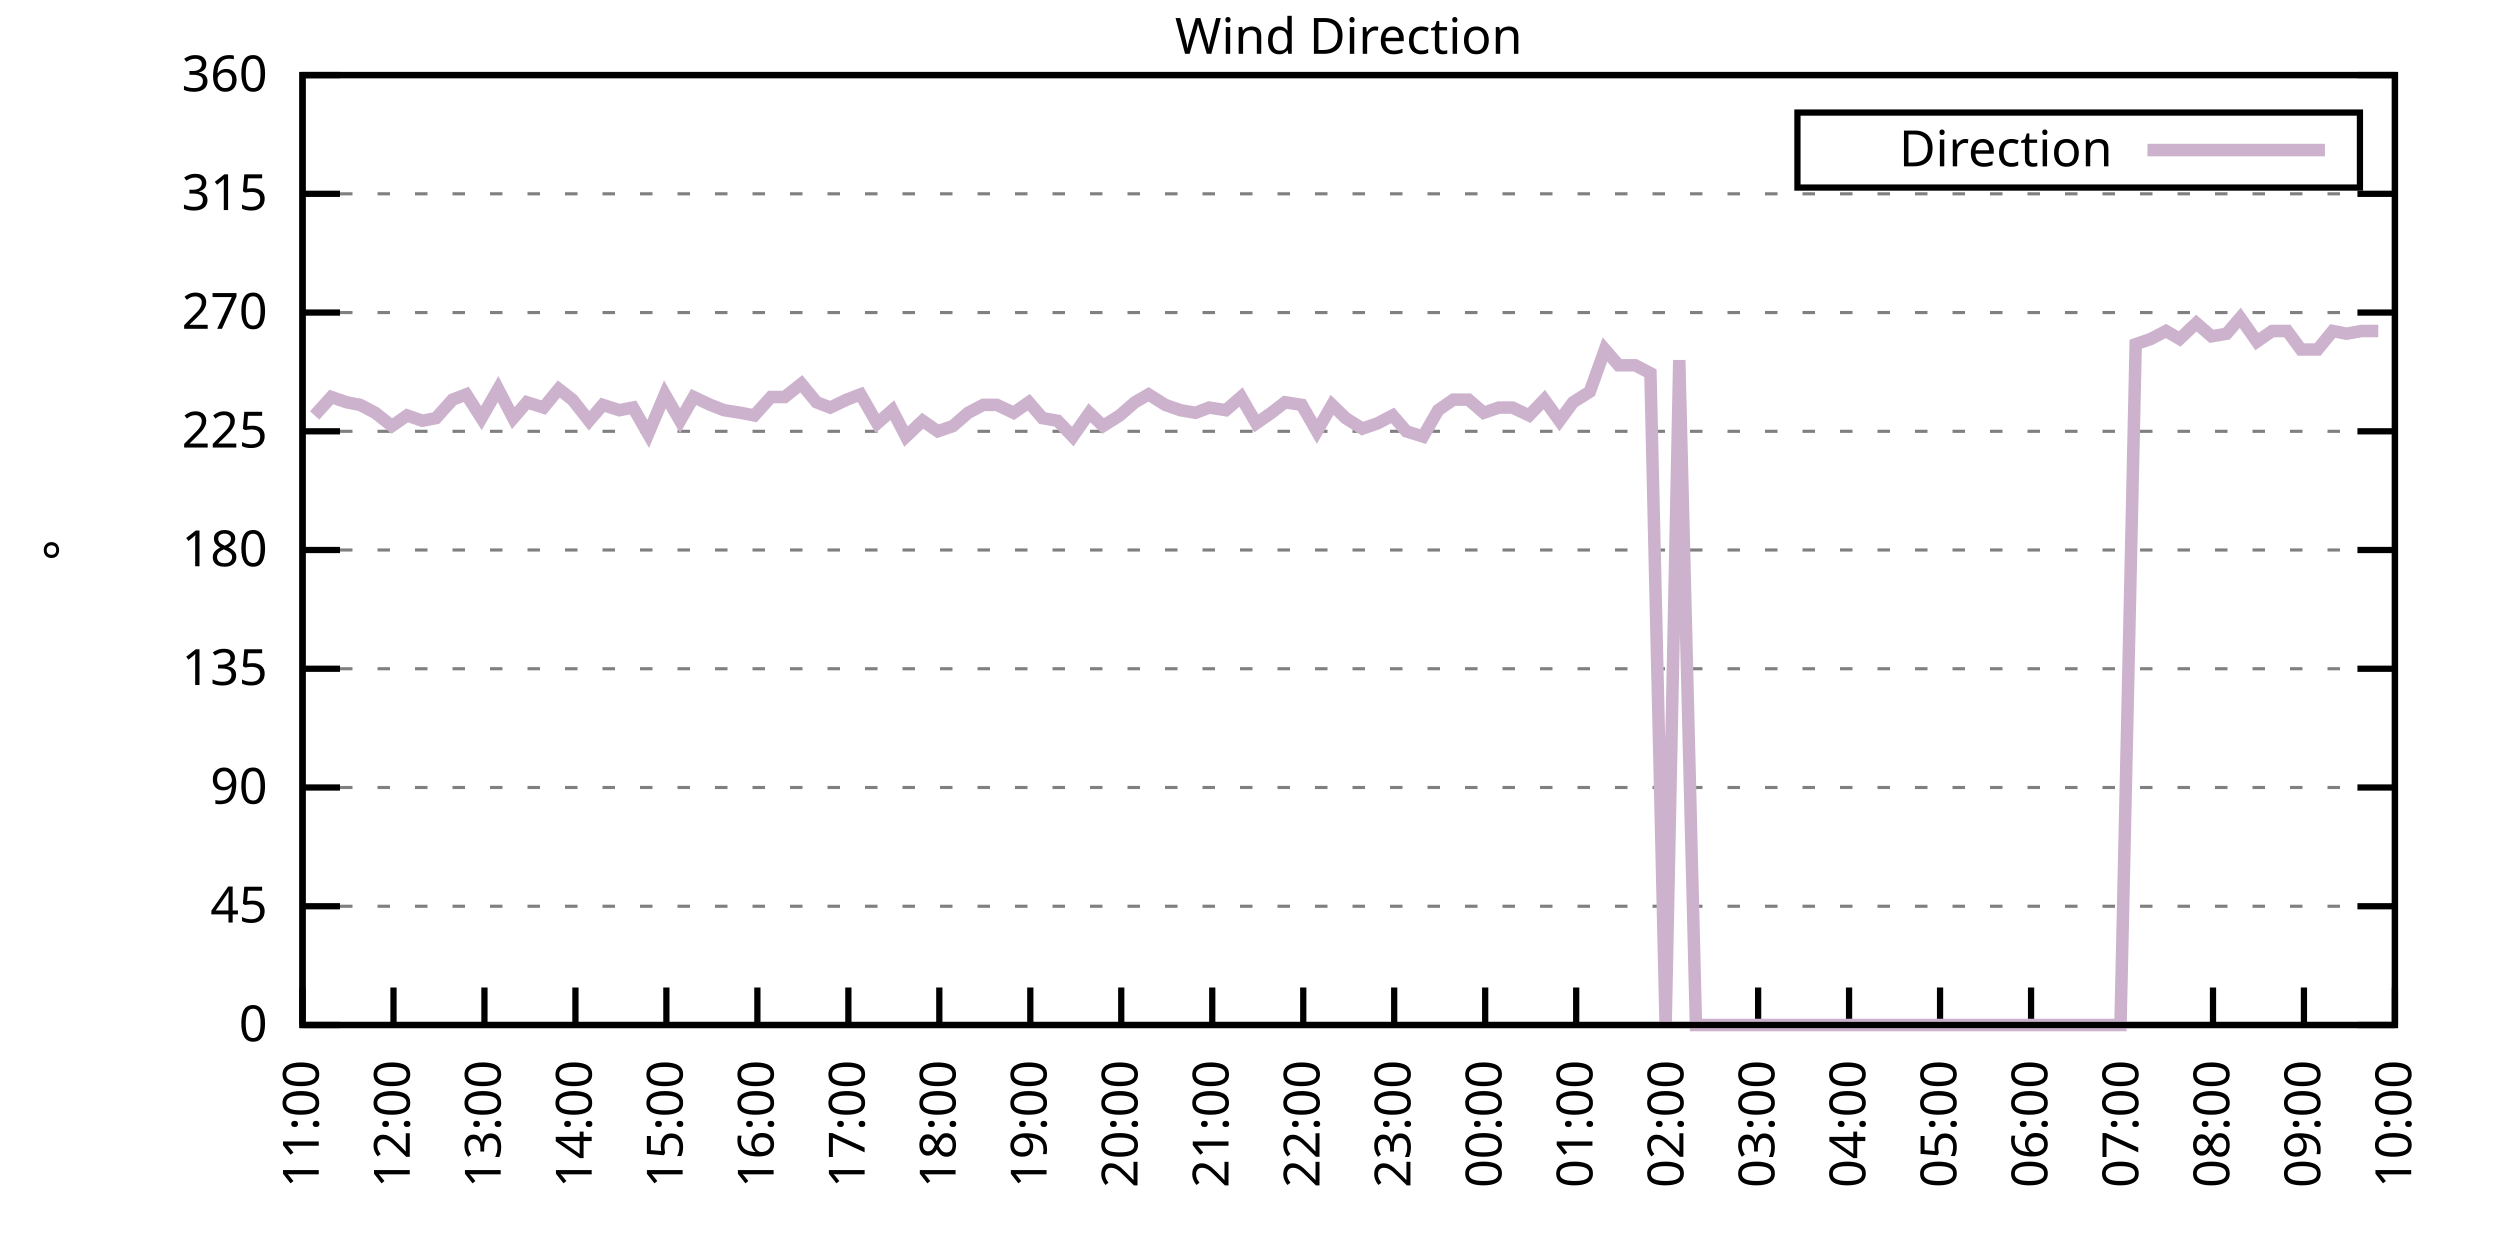
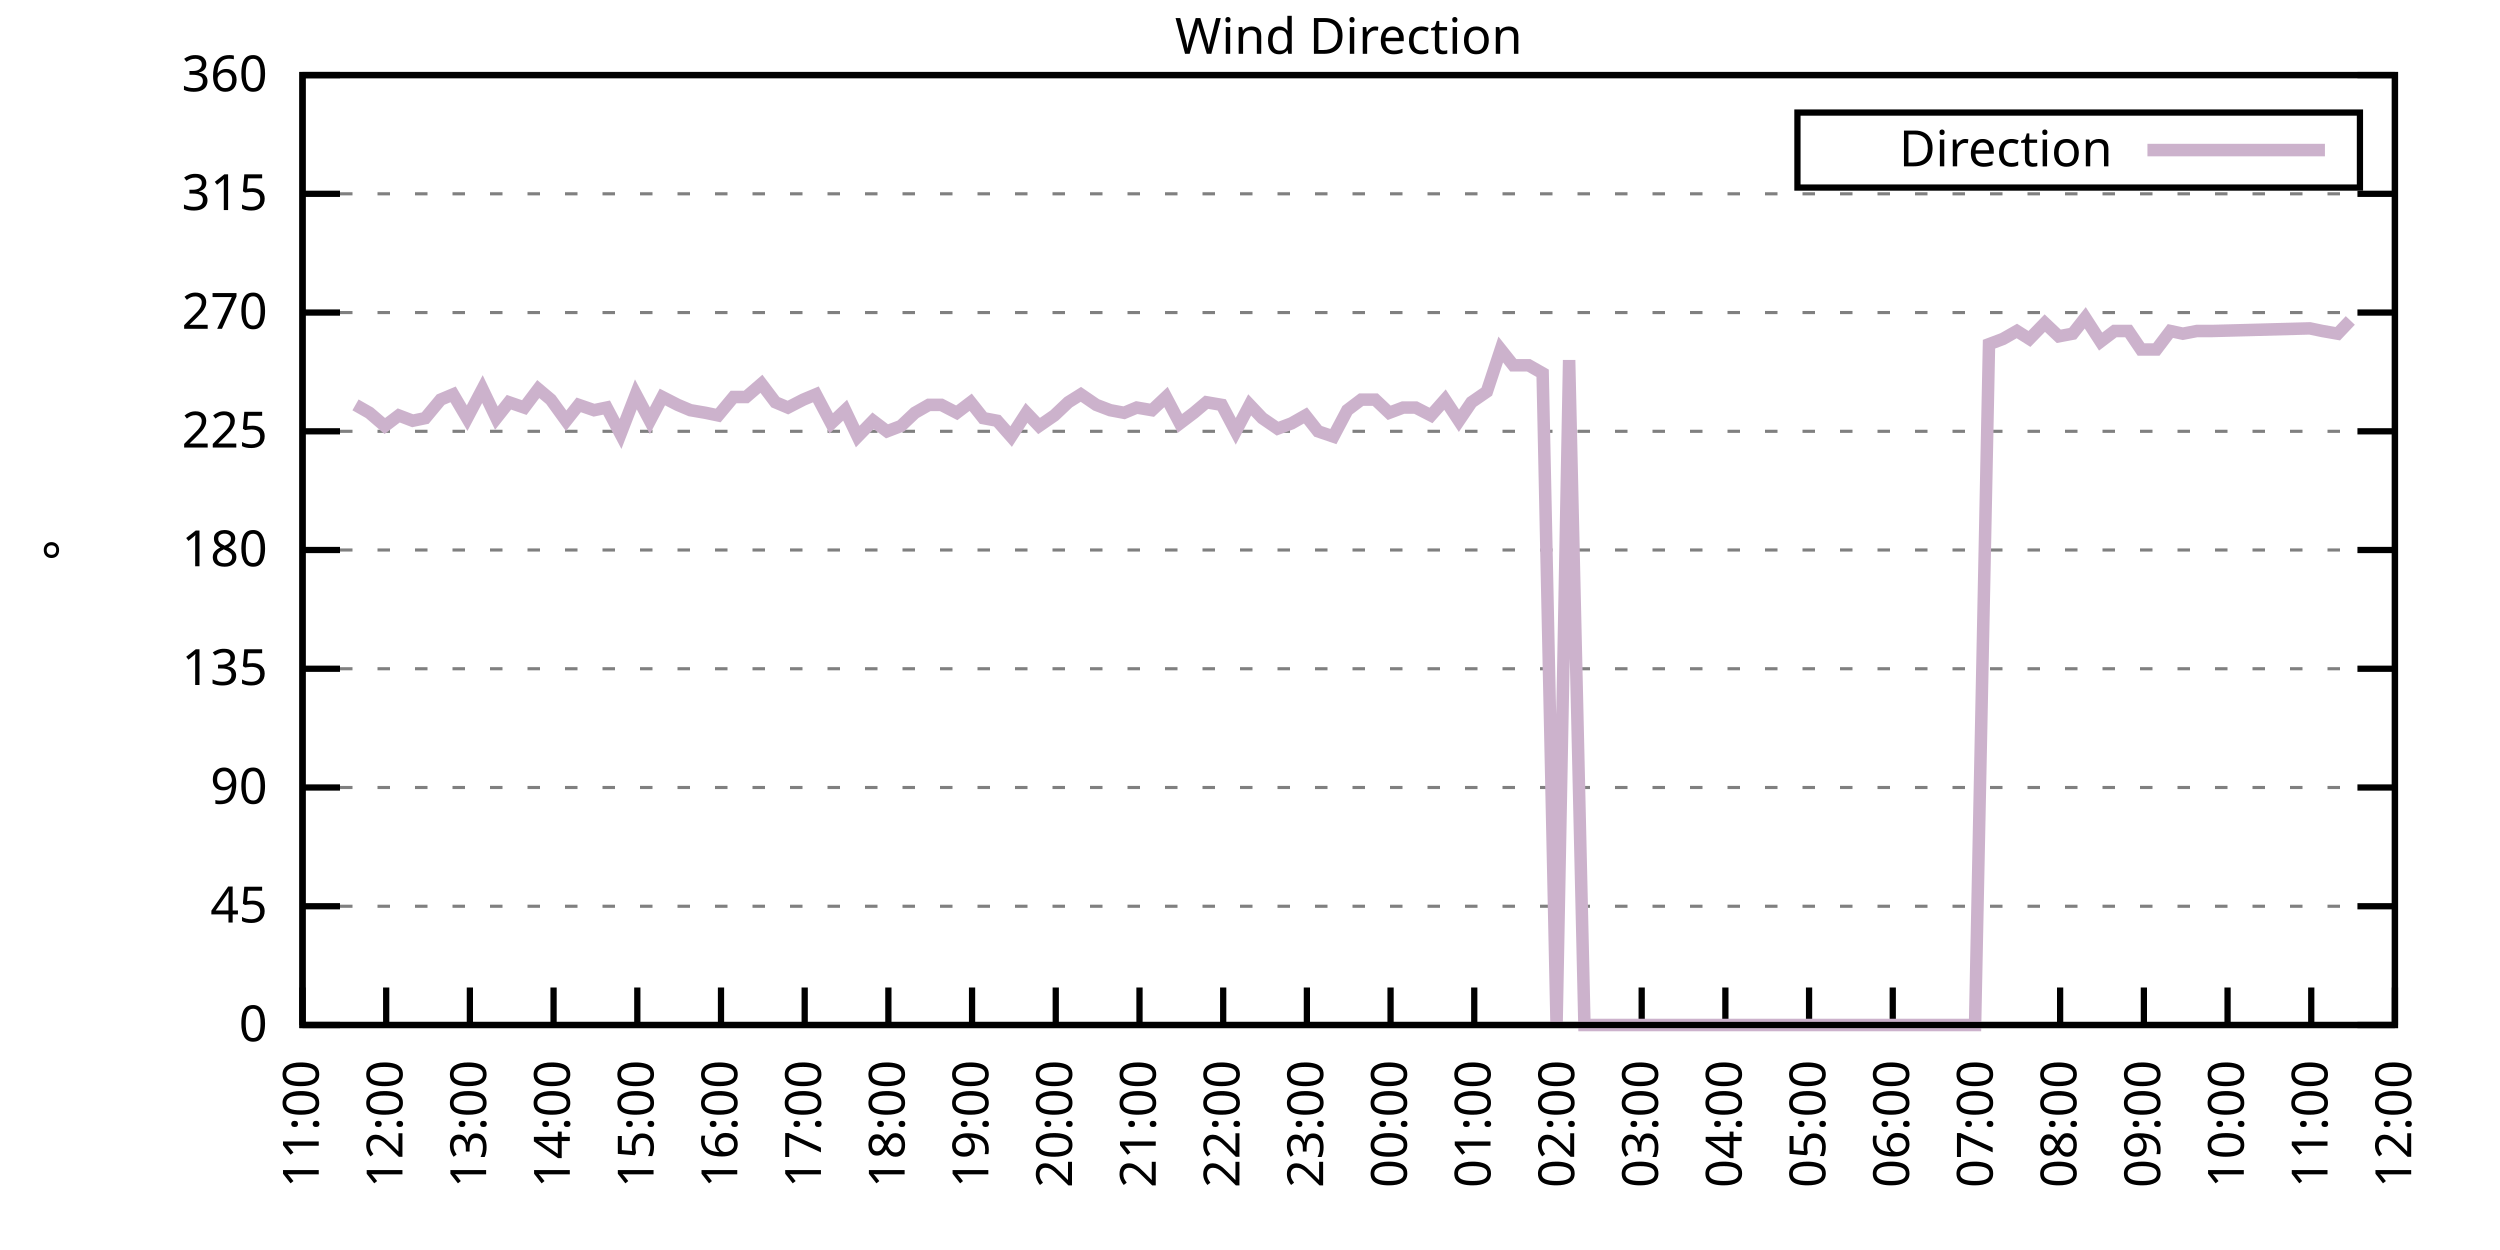
<svg xmlns="http://www.w3.org/2000/svg" xmlns:xlink="http://www.w3.org/1999/xlink" width="400" height="200" viewBox="0 0 400 200">
  <g id="gnuplot_canvas">
    <rect x="0" y="0" width="400" height="200" fill="none" />
    <defs>
      <circle id="gpDot" r="0.5" stroke-width="0.5" stroke="currentColor" />
      <path id="gpPt0" stroke-width="0.333" stroke="currentColor" d="M-1,0 h2 M0,-1 v2" />
      <path id="gpPt1" stroke-width="0.333" stroke="currentColor" d="M-1,-1 L1,1 M1,-1 L-1,1" />
      <path id="gpPt2" stroke-width="0.333" stroke="currentColor" d="M-1,0 L1,0 M0,-1 L0,1 M-1,-1 L1,1 M-1,1 L1,-1" />
      <rect id="gpPt3" stroke-width="0.333" stroke="currentColor" x="-1" y="-1" width="2" height="2" />
      <rect id="gpPt4" stroke-width="0.333" stroke="currentColor" fill="currentColor" x="-1" y="-1" width="2" height="2" />
      <circle id="gpPt5" stroke-width="0.333" stroke="currentColor" cx="0" cy="0" r="1" />
      <use xlink:href="#gpPt5" id="gpPt6" fill="currentColor" stroke="none" />
      <path id="gpPt7" stroke-width="0.333" stroke="currentColor" d="M0,-1.33 L-1.33,0.67 L1.33,0.67 z" />
      <use xlink:href="#gpPt7" id="gpPt8" fill="currentColor" stroke="none" />
      <use xlink:href="#gpPt7" id="gpPt9" stroke="currentColor" transform="rotate(180)" />
      <use xlink:href="#gpPt9" id="gpPt10" fill="currentColor" stroke="none" />
      <use xlink:href="#gpPt3" id="gpPt11" stroke="currentColor" transform="rotate(45)" />
      <use xlink:href="#gpPt11" id="gpPt12" fill="currentColor" stroke="none" />
      <path id="gpPt13" stroke-width="0.333" stroke="currentColor" d="M0,1.330 L1.265,0.411 L0.782,-1.067 L-0.782,-1.076 L-1.265,0.411 z" />
      <use xlink:href="#gpPt13" id="gpPt14" fill="currentColor" stroke="none" />
      <filter id="textbox" filterUnits="objectBoundingBox" x="0" y="0" height="1" width="1">
        <feFlood flood-color="white" flood-opacity="1" result="bgnd" />
        <feComposite in="SourceGraphic" in2="bgnd" operator="atop" />
      </filter>
      <filter id="greybox" filterUnits="objectBoundingBox" x="0" y="0" height="1" width="1">
        <feFlood flood-color="lightgrey" flood-opacity="1" result="grey" />
        <feComposite in="SourceGraphic" in2="grey" operator="atop" />
      </filter>
    </defs>
    <g fill="none" color="white" stroke="currentColor" stroke-width="1.00" stroke-linecap="butt" stroke-linejoin="miter">
</g>
    <g fill="none" color="black" stroke="currentColor" stroke-width="1.00" stroke-linecap="butt" stroke-linejoin="miter">
      <g stroke="none" shape-rendering="crispEdges">
        <polygon fill="rgb(255, 255, 255)" points="48.40,164.00 383.18,164.00 383.18,12.02 48.40,12.02 " />
      </g>
    </g>
    <g fill="none" color="black" stroke="currentColor" stroke-width="1.00" stroke-linecap="butt" stroke-linejoin="miter">
</g>
    <g fill="none" color="black" stroke="black" stroke-width="0.50" stroke-linecap="butt" stroke-linejoin="miter">
</g>
    <g fill="none" color="gray" stroke="currentColor" stroke-width="0.50" stroke-linecap="butt" stroke-linejoin="miter">
      <path stroke="gray" stroke-dasharray="2,4" class="gridline" d="M48.40,164.00 L383.19,164.00  " />
    </g>
    <g fill="none" color="gray" stroke="gray" stroke-width="1.00" stroke-linecap="butt" stroke-linejoin="miter">
</g>
    <g fill="none" color="black" stroke="currentColor" stroke-width="1.00" stroke-linecap="butt" stroke-linejoin="miter">
      <path stroke="black" d="M48.40,164.00 L54.40,164.00 M383.19,164.00 L377.19,164.00  " />
      <g transform="translate(42.80,166.60)" stroke="none" fill="black" font-family="Sans" font-size="8.00" text-anchor="end">
        <text>
          <tspan font-family="Sans"> 0</tspan>
        </text>
      </g>
    </g>
    <g fill="none" color="black" stroke="currentColor" stroke-width="1.00" stroke-linecap="butt" stroke-linejoin="miter">
</g>
    <g fill="none" color="black" stroke="black" stroke-width="0.50" stroke-linecap="butt" stroke-linejoin="miter">
</g>
    <g fill="none" color="gray" stroke="currentColor" stroke-width="0.50" stroke-linecap="butt" stroke-linejoin="miter">
      <path stroke="gray" stroke-dasharray="2,4" class="gridline" d="M48.40,145.00 L383.19,145.00  " />
    </g>
    <g fill="none" color="gray" stroke="gray" stroke-width="1.00" stroke-linecap="butt" stroke-linejoin="miter">
</g>
    <g fill="none" color="black" stroke="currentColor" stroke-width="1.00" stroke-linecap="butt" stroke-linejoin="miter">
      <path stroke="black" d="M48.40,145.00 L54.40,145.00 M383.19,145.00 L377.19,145.00  " />
      <g transform="translate(42.80,147.60)" stroke="none" fill="black" font-family="Sans" font-size="8.00" text-anchor="end">
        <text>
          <tspan font-family="Sans"> 45</tspan>
        </text>
      </g>
    </g>
    <g fill="none" color="black" stroke="currentColor" stroke-width="1.00" stroke-linecap="butt" stroke-linejoin="miter">
</g>
    <g fill="none" color="black" stroke="black" stroke-width="0.50" stroke-linecap="butt" stroke-linejoin="miter">
</g>
    <g fill="none" color="gray" stroke="currentColor" stroke-width="0.50" stroke-linecap="butt" stroke-linejoin="miter">
      <path stroke="gray" stroke-dasharray="2,4" class="gridline" d="M48.40,126.00 L383.19,126.00  " />
    </g>
    <g fill="none" color="gray" stroke="gray" stroke-width="1.00" stroke-linecap="butt" stroke-linejoin="miter">
</g>
    <g fill="none" color="black" stroke="currentColor" stroke-width="1.00" stroke-linecap="butt" stroke-linejoin="miter">
      <path stroke="black" d="M48.40,126.00 L54.40,126.00 M383.19,126.00 L377.19,126.00  " />
      <g transform="translate(42.80,128.60)" stroke="none" fill="black" font-family="Sans" font-size="8.00" text-anchor="end">
        <text>
          <tspan font-family="Sans"> 90</tspan>
        </text>
      </g>
    </g>
    <g fill="none" color="black" stroke="currentColor" stroke-width="1.00" stroke-linecap="butt" stroke-linejoin="miter">
</g>
    <g fill="none" color="black" stroke="black" stroke-width="0.50" stroke-linecap="butt" stroke-linejoin="miter">
</g>
    <g fill="none" color="gray" stroke="currentColor" stroke-width="0.50" stroke-linecap="butt" stroke-linejoin="miter">
      <path stroke="gray" stroke-dasharray="2,4" class="gridline" d="M48.40,107.00 L383.19,107.00  " />
    </g>
    <g fill="none" color="gray" stroke="gray" stroke-width="1.00" stroke-linecap="butt" stroke-linejoin="miter">
</g>
    <g fill="none" color="black" stroke="currentColor" stroke-width="1.00" stroke-linecap="butt" stroke-linejoin="miter">
      <path stroke="black" d="M48.40,107.00 L54.40,107.00 M383.19,107.00 L377.19,107.00  " />
      <g transform="translate(42.80,109.60)" stroke="none" fill="black" font-family="Sans" font-size="8.00" text-anchor="end">
        <text>
          <tspan font-family="Sans"> 135</tspan>
        </text>
      </g>
    </g>
    <g fill="none" color="black" stroke="currentColor" stroke-width="1.00" stroke-linecap="butt" stroke-linejoin="miter">
</g>
    <g fill="none" color="black" stroke="black" stroke-width="0.50" stroke-linecap="butt" stroke-linejoin="miter">
</g>
    <g fill="none" color="gray" stroke="currentColor" stroke-width="0.50" stroke-linecap="butt" stroke-linejoin="miter">
      <path stroke="gray" stroke-dasharray="2,4" class="gridline" d="M48.40,88.00 L383.19,88.00  " />
    </g>
    <g fill="none" color="gray" stroke="gray" stroke-width="1.00" stroke-linecap="butt" stroke-linejoin="miter">
</g>
    <g fill="none" color="black" stroke="currentColor" stroke-width="1.00" stroke-linecap="butt" stroke-linejoin="miter">
      <path stroke="black" d="M48.40,88.00 L54.40,88.00 M383.19,88.00 L377.19,88.00  " />
      <g transform="translate(42.80,90.60)" stroke="none" fill="black" font-family="Sans" font-size="8.00" text-anchor="end">
        <text>
          <tspan font-family="Sans"> 180</tspan>
        </text>
      </g>
    </g>
    <g fill="none" color="black" stroke="currentColor" stroke-width="1.00" stroke-linecap="butt" stroke-linejoin="miter">
</g>
    <g fill="none" color="black" stroke="black" stroke-width="0.50" stroke-linecap="butt" stroke-linejoin="miter">
</g>
    <g fill="none" color="gray" stroke="currentColor" stroke-width="0.50" stroke-linecap="butt" stroke-linejoin="miter">
      <path stroke="gray" stroke-dasharray="2,4" class="gridline" d="M48.40,69.01 L383.19,69.01  " />
    </g>
    <g fill="none" color="gray" stroke="gray" stroke-width="1.00" stroke-linecap="butt" stroke-linejoin="miter">
</g>
    <g fill="none" color="black" stroke="currentColor" stroke-width="1.00" stroke-linecap="butt" stroke-linejoin="miter">
      <path stroke="black" d="M48.40,69.01 L54.40,69.01 M383.19,69.01 L377.19,69.01  " />
      <g transform="translate(42.80,71.61)" stroke="none" fill="black" font-family="Sans" font-size="8.00" text-anchor="end">
        <text>
          <tspan font-family="Sans"> 225</tspan>
        </text>
      </g>
    </g>
    <g fill="none" color="black" stroke="currentColor" stroke-width="1.00" stroke-linecap="butt" stroke-linejoin="miter">
</g>
    <g fill="none" color="black" stroke="black" stroke-width="0.50" stroke-linecap="butt" stroke-linejoin="miter">
</g>
    <g fill="none" color="gray" stroke="currentColor" stroke-width="0.50" stroke-linecap="butt" stroke-linejoin="miter">
      <path stroke="gray" stroke-dasharray="2,4" class="gridline" d="M48.40,50.01 L383.19,50.01  " />
    </g>
    <g fill="none" color="gray" stroke="gray" stroke-width="1.00" stroke-linecap="butt" stroke-linejoin="miter">
</g>
    <g fill="none" color="black" stroke="currentColor" stroke-width="1.00" stroke-linecap="butt" stroke-linejoin="miter">
      <path stroke="black" d="M48.40,50.01 L54.40,50.01 M383.19,50.01 L377.19,50.01  " />
      <g transform="translate(42.80,52.61)" stroke="none" fill="black" font-family="Sans" font-size="8.00" text-anchor="end">
        <text>
          <tspan font-family="Sans"> 270</tspan>
        </text>
      </g>
    </g>
    <g fill="none" color="black" stroke="currentColor" stroke-width="1.00" stroke-linecap="butt" stroke-linejoin="miter">
</g>
    <g fill="none" color="black" stroke="black" stroke-width="0.50" stroke-linecap="butt" stroke-linejoin="miter">
</g>
    <g fill="none" color="gray" stroke="currentColor" stroke-width="0.50" stroke-linecap="butt" stroke-linejoin="miter">
      <path stroke="gray" stroke-dasharray="2,4" class="gridline" d="M48.40,31.01 L383.19,31.01  " />
    </g>
    <g fill="none" color="gray" stroke="gray" stroke-width="1.00" stroke-linecap="butt" stroke-linejoin="miter">
</g>
    <g fill="none" color="black" stroke="currentColor" stroke-width="1.00" stroke-linecap="butt" stroke-linejoin="miter">
      <path stroke="black" d="M48.40,31.01 L54.40,31.01 M383.19,31.01 L377.19,31.01  " />
      <g transform="translate(42.80,33.61)" stroke="none" fill="black" font-family="Sans" font-size="8.00" text-anchor="end">
        <text>
          <tspan font-family="Sans"> 315</tspan>
        </text>
      </g>
    </g>
    <g fill="none" color="black" stroke="currentColor" stroke-width="1.00" stroke-linecap="butt" stroke-linejoin="miter">
</g>
    <g fill="none" color="black" stroke="black" stroke-width="0.50" stroke-linecap="butt" stroke-linejoin="miter">
</g>
    <g fill="none" color="gray" stroke="currentColor" stroke-width="0.50" stroke-linecap="butt" stroke-linejoin="miter">
      <path stroke="gray" stroke-dasharray="2,4" class="gridline" d="M48.40,12.01 L383.19,12.01  " />
    </g>
    <g fill="none" color="gray" stroke="gray" stroke-width="1.00" stroke-linecap="butt" stroke-linejoin="miter">
</g>
    <g fill="none" color="black" stroke="currentColor" stroke-width="1.00" stroke-linecap="butt" stroke-linejoin="miter">
      <path stroke="black" d="M48.40,12.01 L54.40,12.01 M383.19,12.01 L377.19,12.01  " />
      <g transform="translate(42.80,14.61)" stroke="none" fill="black" font-family="Sans" font-size="8.00" text-anchor="end">
        <text>
          <tspan font-family="Sans"> 360</tspan>
        </text>
      </g>
    </g>
    <g fill="none" color="black" stroke="currentColor" stroke-width="1.00" stroke-linecap="butt" stroke-linejoin="miter">
      <path stroke="black" d="M48.40,164.00 L48.40,158.00  " />
      <g transform="translate(51.00,169.60) rotate(270.00)" stroke="none" fill="black" font-family="Sans" font-size="8.00" text-anchor="end">
        <text>
          <tspan font-family="Sans">11:00</tspan>
        </text>
      </g>
    </g>
    <g fill="none" color="black" stroke="currentColor" stroke-width="1.00" stroke-linecap="butt" stroke-linejoin="miter">
-       <path stroke="black" d="M62.96,164.00 L62.96,158.00  " />
-       <g transform="translate(65.56,169.60) rotate(270.00)" stroke="none" fill="black" font-family="Sans" font-size="8.00" text-anchor="end">
+       <path stroke="black" d="M61.79,164.00 L61.79,158.00  " />
+       <g transform="translate(64.39,169.60) rotate(270.00)" stroke="none" fill="black" font-family="Sans" font-size="8.00" text-anchor="end">
        <text>
          <tspan font-family="Sans">12:00</tspan>
        </text>
      </g>
    </g>
    <g fill="none" color="black" stroke="currentColor" stroke-width="1.00" stroke-linecap="butt" stroke-linejoin="miter">
-       <path stroke="black" d="M77.51,164.00 L77.51,158.00  " />
-       <g transform="translate(80.11,169.60) rotate(270.00)" stroke="none" fill="black" font-family="Sans" font-size="8.00" text-anchor="end">
+       <path stroke="black" d="M75.18,164.00 L75.18,158.00  " />
+       <g transform="translate(77.78,169.60) rotate(270.00)" stroke="none" fill="black" font-family="Sans" font-size="8.00" text-anchor="end">
        <text>
          <tspan font-family="Sans">13:00</tspan>
        </text>
      </g>
    </g>
    <g fill="none" color="black" stroke="currentColor" stroke-width="1.00" stroke-linecap="butt" stroke-linejoin="miter">
-       <path stroke="black" d="M92.07,164.00 L92.07,158.00  " />
-       <g transform="translate(94.67,169.60) rotate(270.00)" stroke="none" fill="black" font-family="Sans" font-size="8.00" text-anchor="end">
+       <path stroke="black" d="M88.57,164.00 L88.57,158.00  " />
+       <g transform="translate(91.17,169.60) rotate(270.00)" stroke="none" fill="black" font-family="Sans" font-size="8.00" text-anchor="end">
        <text>
          <tspan font-family="Sans">14:00</tspan>
        </text>
      </g>
    </g>
    <g fill="none" color="black" stroke="currentColor" stroke-width="1.00" stroke-linecap="butt" stroke-linejoin="miter">
-       <path stroke="black" d="M106.62,164.00 L106.62,158.00  " />
-       <g transform="translate(109.22,169.60) rotate(270.00)" stroke="none" fill="black" font-family="Sans" font-size="8.00" text-anchor="end">
+       <path stroke="black" d="M101.97,164.00 L101.97,158.00  " />
+       <g transform="translate(104.57,169.60) rotate(270.00)" stroke="none" fill="black" font-family="Sans" font-size="8.00" text-anchor="end">
        <text>
          <tspan font-family="Sans">15:00</tspan>
        </text>
      </g>
    </g>
    <g fill="none" color="black" stroke="currentColor" stroke-width="1.00" stroke-linecap="butt" stroke-linejoin="miter">
-       <path stroke="black" d="M121.18,164.00 L121.18,158.00  " />
-       <g transform="translate(123.78,169.60) rotate(270.00)" stroke="none" fill="black" font-family="Sans" font-size="8.00" text-anchor="end">
+       <path stroke="black" d="M115.36,164.00 L115.36,158.00  " />
+       <g transform="translate(117.96,169.60) rotate(270.00)" stroke="none" fill="black" font-family="Sans" font-size="8.00" text-anchor="end">
        <text>
          <tspan font-family="Sans">16:00</tspan>
        </text>
      </g>
    </g>
    <g fill="none" color="black" stroke="currentColor" stroke-width="1.00" stroke-linecap="butt" stroke-linejoin="miter">
-       <path stroke="black" d="M135.74,164.00 L135.74,158.00  " />
-       <g transform="translate(138.34,169.60) rotate(270.00)" stroke="none" fill="black" font-family="Sans" font-size="8.00" text-anchor="end">
+       <path stroke="black" d="M128.75,164.00 L128.75,158.00  " />
+       <g transform="translate(131.35,169.60) rotate(270.00)" stroke="none" fill="black" font-family="Sans" font-size="8.00" text-anchor="end">
        <text>
          <tspan font-family="Sans">17:00</tspan>
        </text>
      </g>
    </g>
    <g fill="none" color="black" stroke="currentColor" stroke-width="1.00" stroke-linecap="butt" stroke-linejoin="miter">
-       <path stroke="black" d="M150.29,164.00 L150.29,158.00  " />
-       <g transform="translate(152.89,169.60) rotate(270.00)" stroke="none" fill="black" font-family="Sans" font-size="8.00" text-anchor="end">
+       <path stroke="black" d="M142.14,164.00 L142.14,158.00  " />
+       <g transform="translate(144.74,169.60) rotate(270.00)" stroke="none" fill="black" font-family="Sans" font-size="8.00" text-anchor="end">
        <text>
          <tspan font-family="Sans">18:00</tspan>
        </text>
      </g>
    </g>
    <g fill="none" color="black" stroke="currentColor" stroke-width="1.00" stroke-linecap="butt" stroke-linejoin="miter">
-       <path stroke="black" d="M164.85,164.00 L164.85,158.00  " />
-       <g transform="translate(167.45,169.60) rotate(270.00)" stroke="none" fill="black" font-family="Sans" font-size="8.00" text-anchor="end">
+       <path stroke="black" d="M155.53,164.00 L155.53,158.00  " />
+       <g transform="translate(158.13,169.60) rotate(270.00)" stroke="none" fill="black" font-family="Sans" font-size="8.00" text-anchor="end">
        <text>
          <tspan font-family="Sans">19:00</tspan>
        </text>
      </g>
    </g>
    <g fill="none" color="black" stroke="currentColor" stroke-width="1.00" stroke-linecap="butt" stroke-linejoin="miter">
-       <path stroke="black" d="M179.40,164.00 L179.40,158.00  " />
-       <g transform="translate(182.00,169.60) rotate(270.00)" stroke="none" fill="black" font-family="Sans" font-size="8.00" text-anchor="end">
+       <path stroke="black" d="M168.92,164.00 L168.92,158.00  " />
+       <g transform="translate(171.52,169.60) rotate(270.00)" stroke="none" fill="black" font-family="Sans" font-size="8.00" text-anchor="end">
        <text>
          <tspan font-family="Sans">20:00</tspan>
        </text>
      </g>
    </g>
    <g fill="none" color="black" stroke="currentColor" stroke-width="1.00" stroke-linecap="butt" stroke-linejoin="miter">
-       <path stroke="black" d="M193.96,164.00 L193.96,158.00  " />
-       <g transform="translate(196.56,169.60) rotate(270.00)" stroke="none" fill="black" font-family="Sans" font-size="8.00" text-anchor="end">
+       <path stroke="black" d="M182.32,164.00 L182.32,158.00  " />
+       <g transform="translate(184.92,169.60) rotate(270.00)" stroke="none" fill="black" font-family="Sans" font-size="8.00" text-anchor="end">
        <text>
          <tspan font-family="Sans">21:00</tspan>
        </text>
      </g>
    </g>
    <g fill="none" color="black" stroke="currentColor" stroke-width="1.00" stroke-linecap="butt" stroke-linejoin="miter">
-       <path stroke="black" d="M208.52,164.00 L208.52,158.00  " />
-       <g transform="translate(211.12,169.60) rotate(270.00)" stroke="none" fill="black" font-family="Sans" font-size="8.00" text-anchor="end">
+       <path stroke="black" d="M195.71,164.00 L195.71,158.00  " />
+       <g transform="translate(198.31,169.60) rotate(270.00)" stroke="none" fill="black" font-family="Sans" font-size="8.00" text-anchor="end">
        <text>
          <tspan font-family="Sans">22:00</tspan>
        </text>
      </g>
    </g>
    <g fill="none" color="black" stroke="currentColor" stroke-width="1.00" stroke-linecap="butt" stroke-linejoin="miter">
-       <path stroke="black" d="M223.07,164.00 L223.07,158.00  " />
-       <g transform="translate(225.67,169.60) rotate(270.00)" stroke="none" fill="black" font-family="Sans" font-size="8.00" text-anchor="end">
+       <path stroke="black" d="M209.10,164.00 L209.10,158.00  " />
+       <g transform="translate(211.70,169.60) rotate(270.00)" stroke="none" fill="black" font-family="Sans" font-size="8.00" text-anchor="end">
        <text>
          <tspan font-family="Sans">23:00</tspan>
        </text>
      </g>
    </g>
    <g fill="none" color="black" stroke="currentColor" stroke-width="1.00" stroke-linecap="butt" stroke-linejoin="miter">
-       <path stroke="black" d="M237.63,164.00 L237.63,158.00  " />
-       <g transform="translate(240.23,169.60) rotate(270.00)" stroke="none" fill="black" font-family="Sans" font-size="8.00" text-anchor="end">
+       <path stroke="black" d="M222.49,164.00 L222.49,158.00  " />
+       <g transform="translate(225.09,169.60) rotate(270.00)" stroke="none" fill="black" font-family="Sans" font-size="8.00" text-anchor="end">
        <text>
          <tspan font-family="Sans">00:00</tspan>
        </text>
      </g>
    </g>
    <g fill="none" color="black" stroke="currentColor" stroke-width="1.00" stroke-linecap="butt" stroke-linejoin="miter">
-       <path stroke="black" d="M252.19,164.00 L252.19,158.00  " />
-       <g transform="translate(254.79,169.60) rotate(270.00)" stroke="none" fill="black" font-family="Sans" font-size="8.00" text-anchor="end">
+       <path stroke="black" d="M235.88,164.00 L235.88,158.00  " />
+       <g transform="translate(238.48,169.60) rotate(270.00)" stroke="none" fill="black" font-family="Sans" font-size="8.00" text-anchor="end">
        <text>
          <tspan font-family="Sans">01:00</tspan>
        </text>
      </g>
    </g>
    <g fill="none" color="black" stroke="currentColor" stroke-width="1.00" stroke-linecap="butt" stroke-linejoin="miter">
-       <path stroke="black" d="M266.74,164.00 L266.74,158.00  " />
-       <g transform="translate(269.34,169.60) rotate(270.00)" stroke="none" fill="black" font-family="Sans" font-size="8.00" text-anchor="end">
+       <path stroke="black" d="M249.27,164.00 L249.27,158.00  " />
+       <g transform="translate(251.87,169.60) rotate(270.00)" stroke="none" fill="black" font-family="Sans" font-size="8.00" text-anchor="end">
        <text>
          <tspan font-family="Sans">02:00</tspan>
        </text>
      </g>
    </g>
    <g fill="none" color="black" stroke="currentColor" stroke-width="1.00" stroke-linecap="butt" stroke-linejoin="miter">
-       <path stroke="black" d="M281.30,164.00 L281.30,158.00  " />
-       <g transform="translate(283.90,169.60) rotate(270.00)" stroke="none" fill="black" font-family="Sans" font-size="8.00" text-anchor="end">
+       <path stroke="black" d="M262.67,164.00 L262.67,158.00  " />
+       <g transform="translate(265.27,169.60) rotate(270.00)" stroke="none" fill="black" font-family="Sans" font-size="8.00" text-anchor="end">
        <text>
          <tspan font-family="Sans">03:00</tspan>
        </text>
      </g>
    </g>
    <g fill="none" color="black" stroke="currentColor" stroke-width="1.00" stroke-linecap="butt" stroke-linejoin="miter">
-       <path stroke="black" d="M295.85,164.00 L295.85,158.00  " />
-       <g transform="translate(298.45,169.60) rotate(270.00)" stroke="none" fill="black" font-family="Sans" font-size="8.00" text-anchor="end">
+       <path stroke="black" d="M276.06,164.00 L276.06,158.00  " />
+       <g transform="translate(278.66,169.60) rotate(270.00)" stroke="none" fill="black" font-family="Sans" font-size="8.00" text-anchor="end">
        <text>
          <tspan font-family="Sans">04:00</tspan>
        </text>
      </g>
    </g>
    <g fill="none" color="black" stroke="currentColor" stroke-width="1.00" stroke-linecap="butt" stroke-linejoin="miter">
-       <path stroke="black" d="M310.41,164.00 L310.41,158.00  " />
-       <g transform="translate(313.01,169.60) rotate(270.00)" stroke="none" fill="black" font-family="Sans" font-size="8.00" text-anchor="end">
+       <path stroke="black" d="M289.45,164.00 L289.45,158.00  " />
+       <g transform="translate(292.05,169.60) rotate(270.00)" stroke="none" fill="black" font-family="Sans" font-size="8.00" text-anchor="end">
        <text>
          <tspan font-family="Sans">05:00</tspan>
        </text>
      </g>
    </g>
    <g fill="none" color="black" stroke="currentColor" stroke-width="1.00" stroke-linecap="butt" stroke-linejoin="miter">
-       <path stroke="black" d="M324.97,164.00 L324.97,158.00  " />
-       <g transform="translate(327.57,169.60) rotate(270.00)" stroke="none" fill="black" font-family="Sans" font-size="8.00" text-anchor="end">
+       <path stroke="black" d="M302.84,164.00 L302.84,158.00  " />
+       <g transform="translate(305.44,169.60) rotate(270.00)" stroke="none" fill="black" font-family="Sans" font-size="8.00" text-anchor="end">
        <text>
          <tspan font-family="Sans">06:00</tspan>
        </text>
      </g>
    </g>
    <g fill="none" color="black" stroke="currentColor" stroke-width="1.00" stroke-linecap="butt" stroke-linejoin="miter">
-       <path stroke="black" d="M339.52,164.00 L339.52,158.00  " />
-       <g transform="translate(342.12,169.60) rotate(270.00)" stroke="none" fill="black" font-family="Sans" font-size="8.00" text-anchor="end">
+       <path stroke="black" d="M316.23,164.00 L316.23,158.00  " />
+       <g transform="translate(318.83,169.60) rotate(270.00)" stroke="none" fill="black" font-family="Sans" font-size="8.00" text-anchor="end">
        <text>
          <tspan font-family="Sans">07:00</tspan>
        </text>
      </g>
    </g>
    <g fill="none" color="black" stroke="currentColor" stroke-width="1.00" stroke-linecap="butt" stroke-linejoin="miter">
-       <path stroke="black" d="M354.08,164.00 L354.08,158.00  " />
-       <g transform="translate(356.68,169.60) rotate(270.00)" stroke="none" fill="black" font-family="Sans" font-size="8.00" text-anchor="end">
+       <path stroke="black" d="M329.62,164.00 L329.62,158.00  " />
+       <g transform="translate(332.22,169.60) rotate(270.00)" stroke="none" fill="black" font-family="Sans" font-size="8.00" text-anchor="end">
        <text>
          <tspan font-family="Sans">08:00</tspan>
        </text>
      </g>
    </g>
    <g fill="none" color="black" stroke="currentColor" stroke-width="1.00" stroke-linecap="butt" stroke-linejoin="miter">
-       <path stroke="black" d="M368.63,164.00 L368.63,158.00  " />
-       <g transform="translate(371.23,169.60) rotate(270.00)" stroke="none" fill="black" font-family="Sans" font-size="8.00" text-anchor="end">
+       <path stroke="black" d="M343.02,164.00 L343.02,158.00  " />
+       <g transform="translate(345.62,169.60) rotate(270.00)" stroke="none" fill="black" font-family="Sans" font-size="8.00" text-anchor="end">
        <text>
          <tspan font-family="Sans">09:00</tspan>
+         </text>
+       </g>
+     </g>
+     <g fill="none" color="black" stroke="currentColor" stroke-width="1.00" stroke-linecap="butt" stroke-linejoin="miter">
+       <path stroke="black" d="M356.41,164.00 L356.41,158.00  " />
+       <g transform="translate(359.01,169.60) rotate(270.00)" stroke="none" fill="black" font-family="Sans" font-size="8.00" text-anchor="end">
+         <text>
+           <tspan font-family="Sans">10:00</tspan>
+         </text>
+       </g>
+     </g>
+     <g fill="none" color="black" stroke="currentColor" stroke-width="1.00" stroke-linecap="butt" stroke-linejoin="miter">
+       <path stroke="black" d="M369.80,164.00 L369.80,158.00  " />
+       <g transform="translate(372.40,169.60) rotate(270.00)" stroke="none" fill="black" font-family="Sans" font-size="8.00" text-anchor="end">
+         <text>
+           <tspan font-family="Sans">11:00</tspan>
        </text>
      </g>
    </g>
    <g fill="none" color="black" stroke="currentColor" stroke-width="1.00" stroke-linecap="butt" stroke-linejoin="miter">
      <path stroke="black" d="M383.19,164.00 L383.19,158.00  " />
      <g transform="translate(385.79,169.60) rotate(270.00)" stroke="none" fill="black" font-family="Sans" font-size="8.00" text-anchor="end">
        <text>
-           <tspan font-family="Sans">10:00</tspan>
+           <tspan font-family="Sans">12:00</tspan>
        </text>
      </g>
    </g>
    <g fill="none" color="black" stroke="currentColor" stroke-width="1.00" stroke-linecap="butt" stroke-linejoin="miter">
</g>
    <g fill="none" color="black" stroke="currentColor" stroke-width="1.00" stroke-linecap="butt" stroke-linejoin="miter">
      <path stroke="black" d="M48.40,12.01 L48.40,164.00 L383.19,164.00 L383.19,12.01 L48.40,12.01 Z  " />
    </g>
    <g fill="none" color="black" stroke="currentColor" stroke-width="1.00" stroke-linecap="butt" stroke-linejoin="miter">
</g>
    <g fill="none" color="black" stroke="currentColor" stroke-width="1.00" stroke-linecap="butt" stroke-linejoin="miter">
      <path stroke="black" d="M287.59,30.01 L287.59,18.01 L377.59,18.01 L377.59,30.01 L287.59,30.01 Z  " />
    </g>
    <g id="Wind_direction_plot_1">
      <g fill="none" color="white" stroke="black" stroke-width="2.00" stroke-linecap="butt" stroke-linejoin="miter">
</g>
      <g fill="none" color="black" stroke="currentColor" stroke-width="2.00" stroke-linecap="butt" stroke-linejoin="miter">
        <g transform="translate(337.99,26.61)" stroke="none" fill="black" font-family="Sans" font-size="8.00" text-anchor="end">
          <text>
            <tspan font-family="Sans">Direction</tspan>
          </text>
        </g>
      </g>
      <g fill="none" color="black" stroke="currentColor" stroke-width="2.00" stroke-linecap="butt" stroke-linejoin="miter">
-         <path stroke="rgb(204, 178, 204)" d="M343.59,24.01 L371.99,24.01 M50.34,66.47 L53.01,63.52 L55.44,64.36 L57.62,64.78 L60.04,66.05 L62.71,68.16   L65.14,66.47 L67.57,67.32 L69.75,66.90 L72.42,63.94 L74.60,63.10 L77.03,66.90 L79.70,62.25 L82.12,66.90   L84.31,64.36 L86.97,65.21 L89.40,62.25 L91.58,63.94 L94.25,67.32 L96.44,64.78 L99.10,65.63 L101.29,65.21   L103.71,69.43 L106.38,63.10 L108.81,67.32 L110.99,63.52 L113.66,64.78 L115.84,65.63 L118.51,66.05 L120.70,66.47   L123.36,63.52 L125.55,63.52 L128.22,61.41 L130.64,64.36 L132.83,65.21 L135.49,63.94 L137.68,63.10 L140.35,67.74   L142.77,65.63 L144.96,69.85 L147.62,67.32 L150.05,69.01 L152.48,68.16 L154.90,66.05 L157.33,64.78 L159.51,64.78   L162.18,66.05 L164.61,64.36 L166.79,66.90 L169.22,67.32 L171.64,69.85 L174.31,66.05 L176.49,68.16 L179.16,66.47   L181.59,64.36 L183.77,63.10 L186.44,64.78 L188.87,65.63 L191.29,66.05 L193.48,65.21 L196.14,65.63 L198.57,63.52   L201.00,67.74 L203.42,66.05 L205.61,64.36 L208.27,64.78 L210.70,69.01 L213.13,64.78 L215.31,66.90 L217.98,68.58   L220.40,67.74 L222.83,66.47 L225.01,69.01 L227.68,69.85 L230.11,65.63 L232.53,63.94 L234.96,63.94 L237.39,66.05   L239.81,65.21 L242.00,65.21 L244.66,66.47 L247.09,63.94 L249.52,67.32 L251.70,64.36 L254.37,62.67 L256.79,55.92   L258.98,58.45 L261.65,58.45 L264.07,59.72 L266.50,164.00 L268.68,57.61 L271.35,164.00 L273.53,164.00 L276.20,164.00   L278.63,164.00 L281.05,164.00 L283.48,164.00 L285.66,164.00 L288.33,164.00 L290.52,164.00 L292.94,164.00 L295.61,164.00   L298.04,164.00 L300.22,164.00 L302.65,164.00 L305.31,164.00 L307.50,164.00 L312.59,164.00 L315.02,164.00 L317.20,164.00   L319.87,164.00 L322.30,164.00 L324.72,164.00 L329.58,164.00 L332.00,164.00 L334.43,164.00 L336.85,164.00 L339.28,164.00   L341.71,55.07 L344.13,54.23 L346.56,52.96 L348.74,54.23 L351.41,51.70 L353.84,53.81 L356.26,53.39 L358.44,50.85   L361.11,54.65 L363.54,52.96 L365.97,52.96 L368.15,55.92 L370.82,55.92 L373.24,52.96 L375.43,53.39 L377.85,52.96   L380.52,52.96  " />
+         <path stroke="rgb(204, 178, 204)" d="M343.59,24.01 L371.99,24.01 M56.88,64.78 L59.11,66.05 L61.57,68.16 L63.80,66.47 L66.03,67.32 L68.04,66.90   L70.50,63.94 L72.50,63.10 L74.74,66.90 L77.19,62.25 L79.42,66.90 L81.43,64.36 L83.89,65.21 L86.12,62.25   L88.13,63.94 L90.58,67.32 L92.59,64.78 L95.05,65.63 L97.06,65.21 L99.29,69.43 L101.74,63.10 L103.98,67.32   L105.98,63.52 L108.44,64.78 L110.45,65.63 L112.90,66.05 L114.91,66.47 L117.37,63.52 L119.38,63.52 L121.83,61.41   L124.06,64.36 L126.07,65.21 L128.53,63.94 L130.54,63.10 L132.99,67.74 L135.22,65.63 L137.23,69.85 L139.69,67.32   L141.92,69.01 L144.15,68.16 L146.38,66.05 L148.61,64.78 L150.62,64.78 L153.08,66.05 L155.31,64.36 L157.32,66.90   L159.55,67.32 L161.78,69.85 L164.24,66.05 L166.25,68.16 L168.70,66.47 L170.93,64.36 L172.94,63.10 L175.40,64.78   L177.63,65.63 L179.86,66.05 L181.87,65.21 L184.32,65.63 L186.56,63.52 L188.79,67.74 L191.02,66.05 L193.03,64.36   L195.48,64.78 L197.72,69.01 L199.95,64.78 L201.96,66.90 L204.41,68.58 L206.64,67.74 L208.88,66.47 L210.88,69.01   L213.34,69.85 L215.57,65.63 L217.80,63.94 L220.04,63.94 L222.27,66.05 L224.50,65.21 L226.51,65.21 L228.96,66.47   L231.20,63.94 L233.43,67.32 L235.44,64.36 L237.89,62.67 L240.12,55.92 L242.13,58.45 L244.59,58.45 L246.82,59.72   L249.05,164.00 L251.06,57.61 L253.51,164.00 L255.52,164.00 L257.98,164.00 L260.21,164.00 L262.44,164.00 L264.67,164.00   L266.68,164.00 L269.14,164.00 L271.15,164.00 L273.38,164.00 L275.83,164.00 L278.07,164.00 L280.07,164.00 L282.31,164.00   L284.76,164.00 L286.77,164.00 L291.46,164.00 L293.69,164.00 L295.70,164.00 L298.15,164.00 L300.39,164.00 L302.62,164.00   L307.08,164.00 L309.31,164.00 L311.54,164.00 L313.78,164.00 L316.01,164.00 L318.24,55.07 L320.47,54.23 L322.70,52.96   L324.71,54.23 L327.17,51.70 L329.40,53.81 L331.63,53.39 L333.64,50.85 L336.10,54.65 L338.33,52.96 L340.56,52.96   L342.57,55.92 L345.02,55.92 L347.26,52.96 L349.26,53.39 L351.50,52.96 L353.95,52.96 L369.58,52.54 L371.58,52.96   L374.04,53.39 L376.05,51.27  " />
      </g>
    </g>
    <g fill="none" color="black" stroke="currentColor" stroke-width="2.00" stroke-linecap="butt" stroke-linejoin="miter">
</g>
    <g fill="none" color="black" stroke="black" stroke-width="1.00" stroke-linecap="butt" stroke-linejoin="miter">
</g>
    <g fill="none" color="black" stroke="currentColor" stroke-width="1.00" stroke-linecap="butt" stroke-linejoin="miter">
      <path stroke="black" d="M48.40,12.01 L48.40,164.00 L383.19,164.00 L383.19,12.01 L48.40,12.01 Z  " />
      <g transform="translate(12.80,88.01) rotate(270.00)" stroke="none" fill="black" font-family="Sans" font-size="8.00" text-anchor="middle">
        <text>
          <tspan font-family="Sans">°</tspan>
        </text>
      </g>
    </g>
    <g fill="none" color="black" stroke="currentColor" stroke-width="1.00" stroke-linecap="butt" stroke-linejoin="miter">
</g>
    <g fill="none" color="black" stroke="currentColor" stroke-width="1.00" stroke-linecap="butt" stroke-linejoin="miter">
      <g transform="translate(215.79,8.61)" stroke="none" fill="black" font-family="Sans" font-size="8.00" text-anchor="middle">
        <text>
          <tspan font-family="Sans">Wind Direction</tspan>
        </text>
      </g>
    </g>
    <g fill="none" color="black" stroke="currentColor" stroke-width="1.00" stroke-linecap="butt" stroke-linejoin="miter">
</g>
  </g>
</svg>
